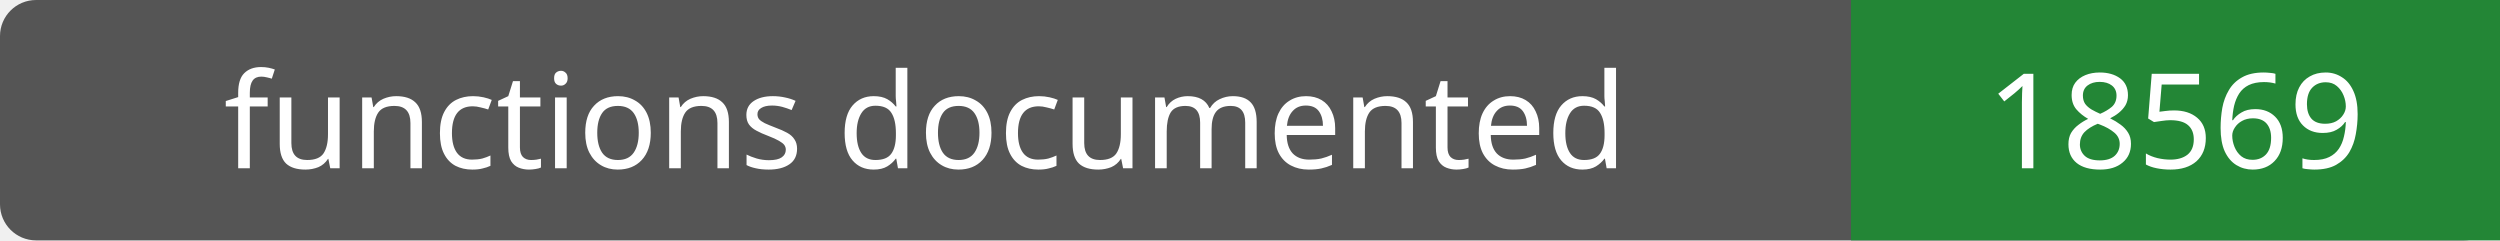
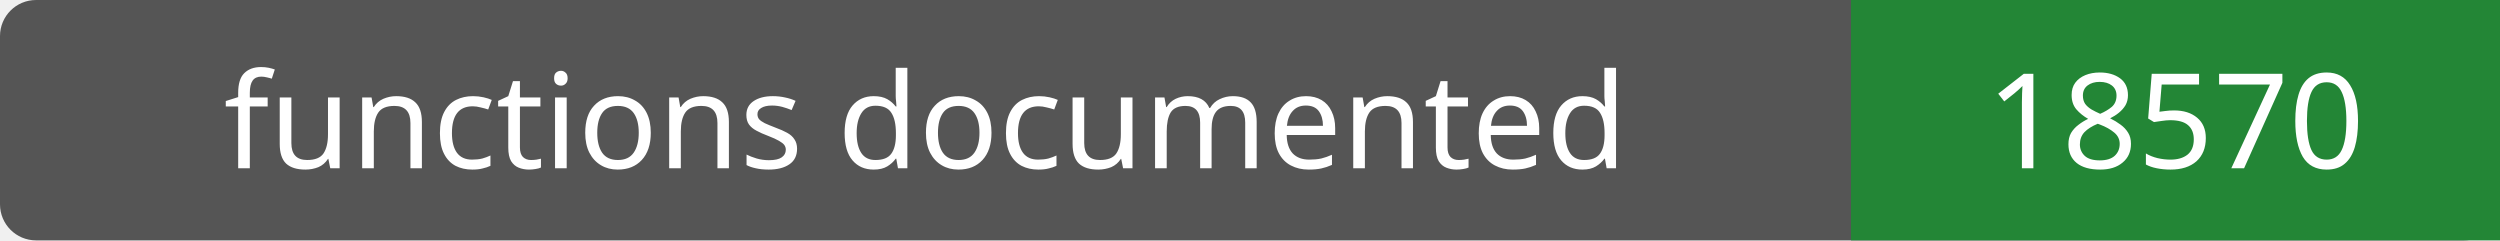
- <svg xmlns="http://www.w3.org/2000/svg" width="208" height="20" role="img" aria-label="functions documented: 18569">
+ <svg xmlns="http://www.w3.org/2000/svg" width="208" height="20" role="img" aria-label="functions documented: 18570">
  <rect width="208" height="20" rx="3" fill="#555" />
  <path fill="#238636" d="M154 0h54v20H154z" />
  <g fill="#fff" text-anchor="middle" font-family="Verdana,sans-serif" font-size="11">
    <text x="77.0" y="14">functions documented</text>
-     <text x="181.0" y="14">18569</text>
+     <text x="181.0" y="14">18570</text>
  </g>
</svg>
